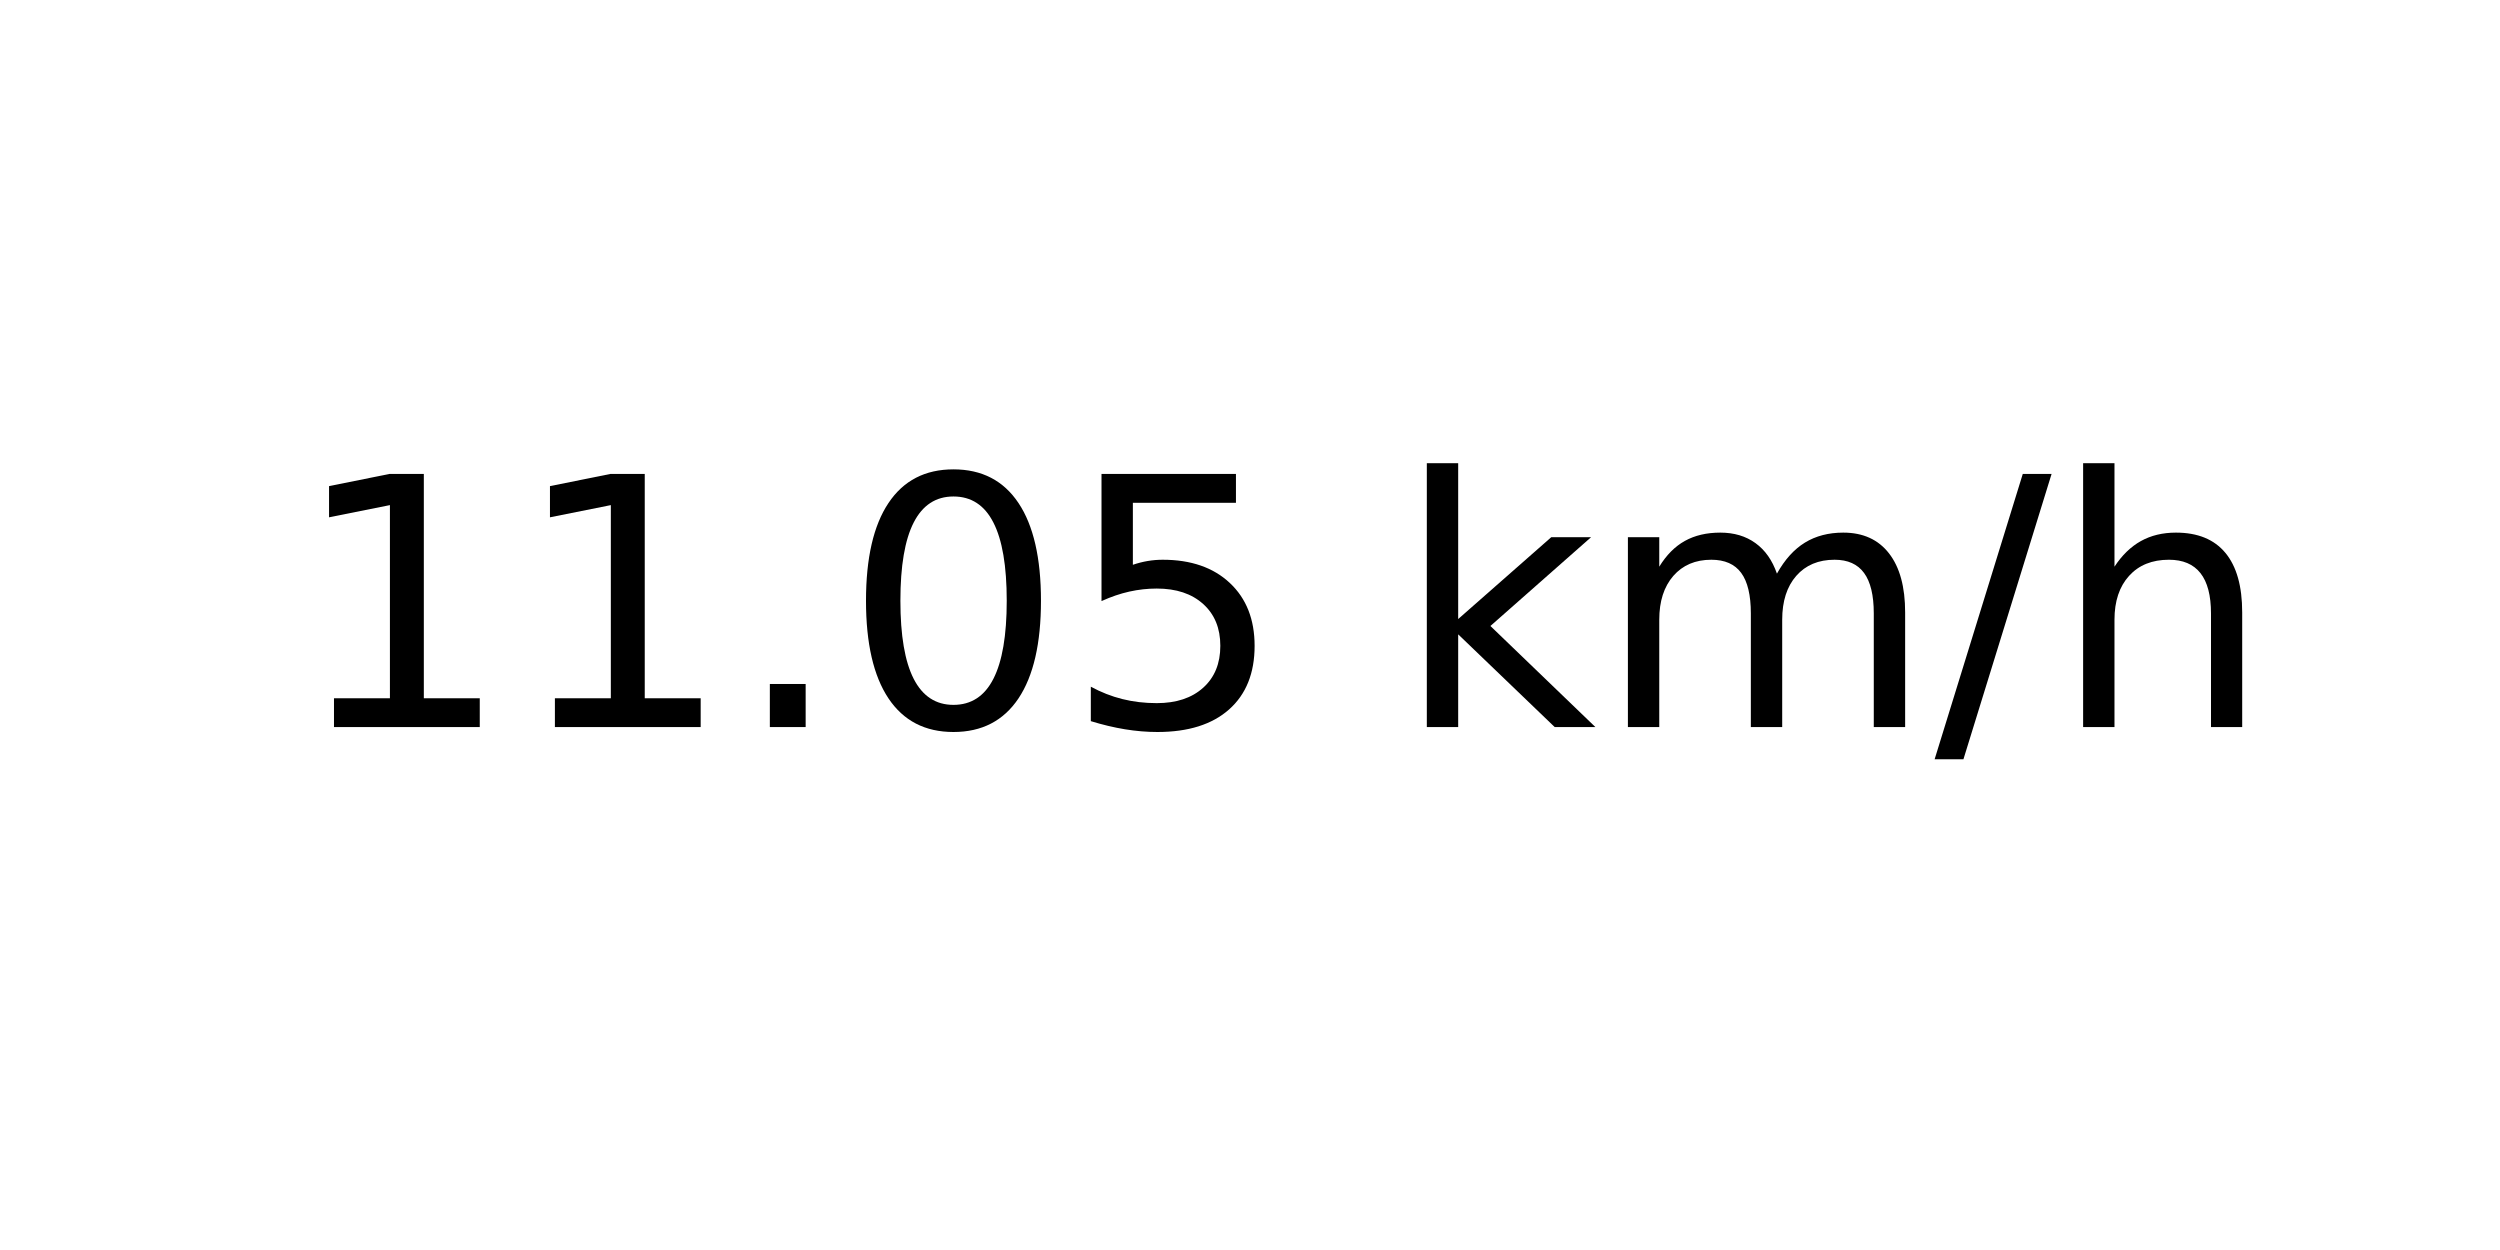
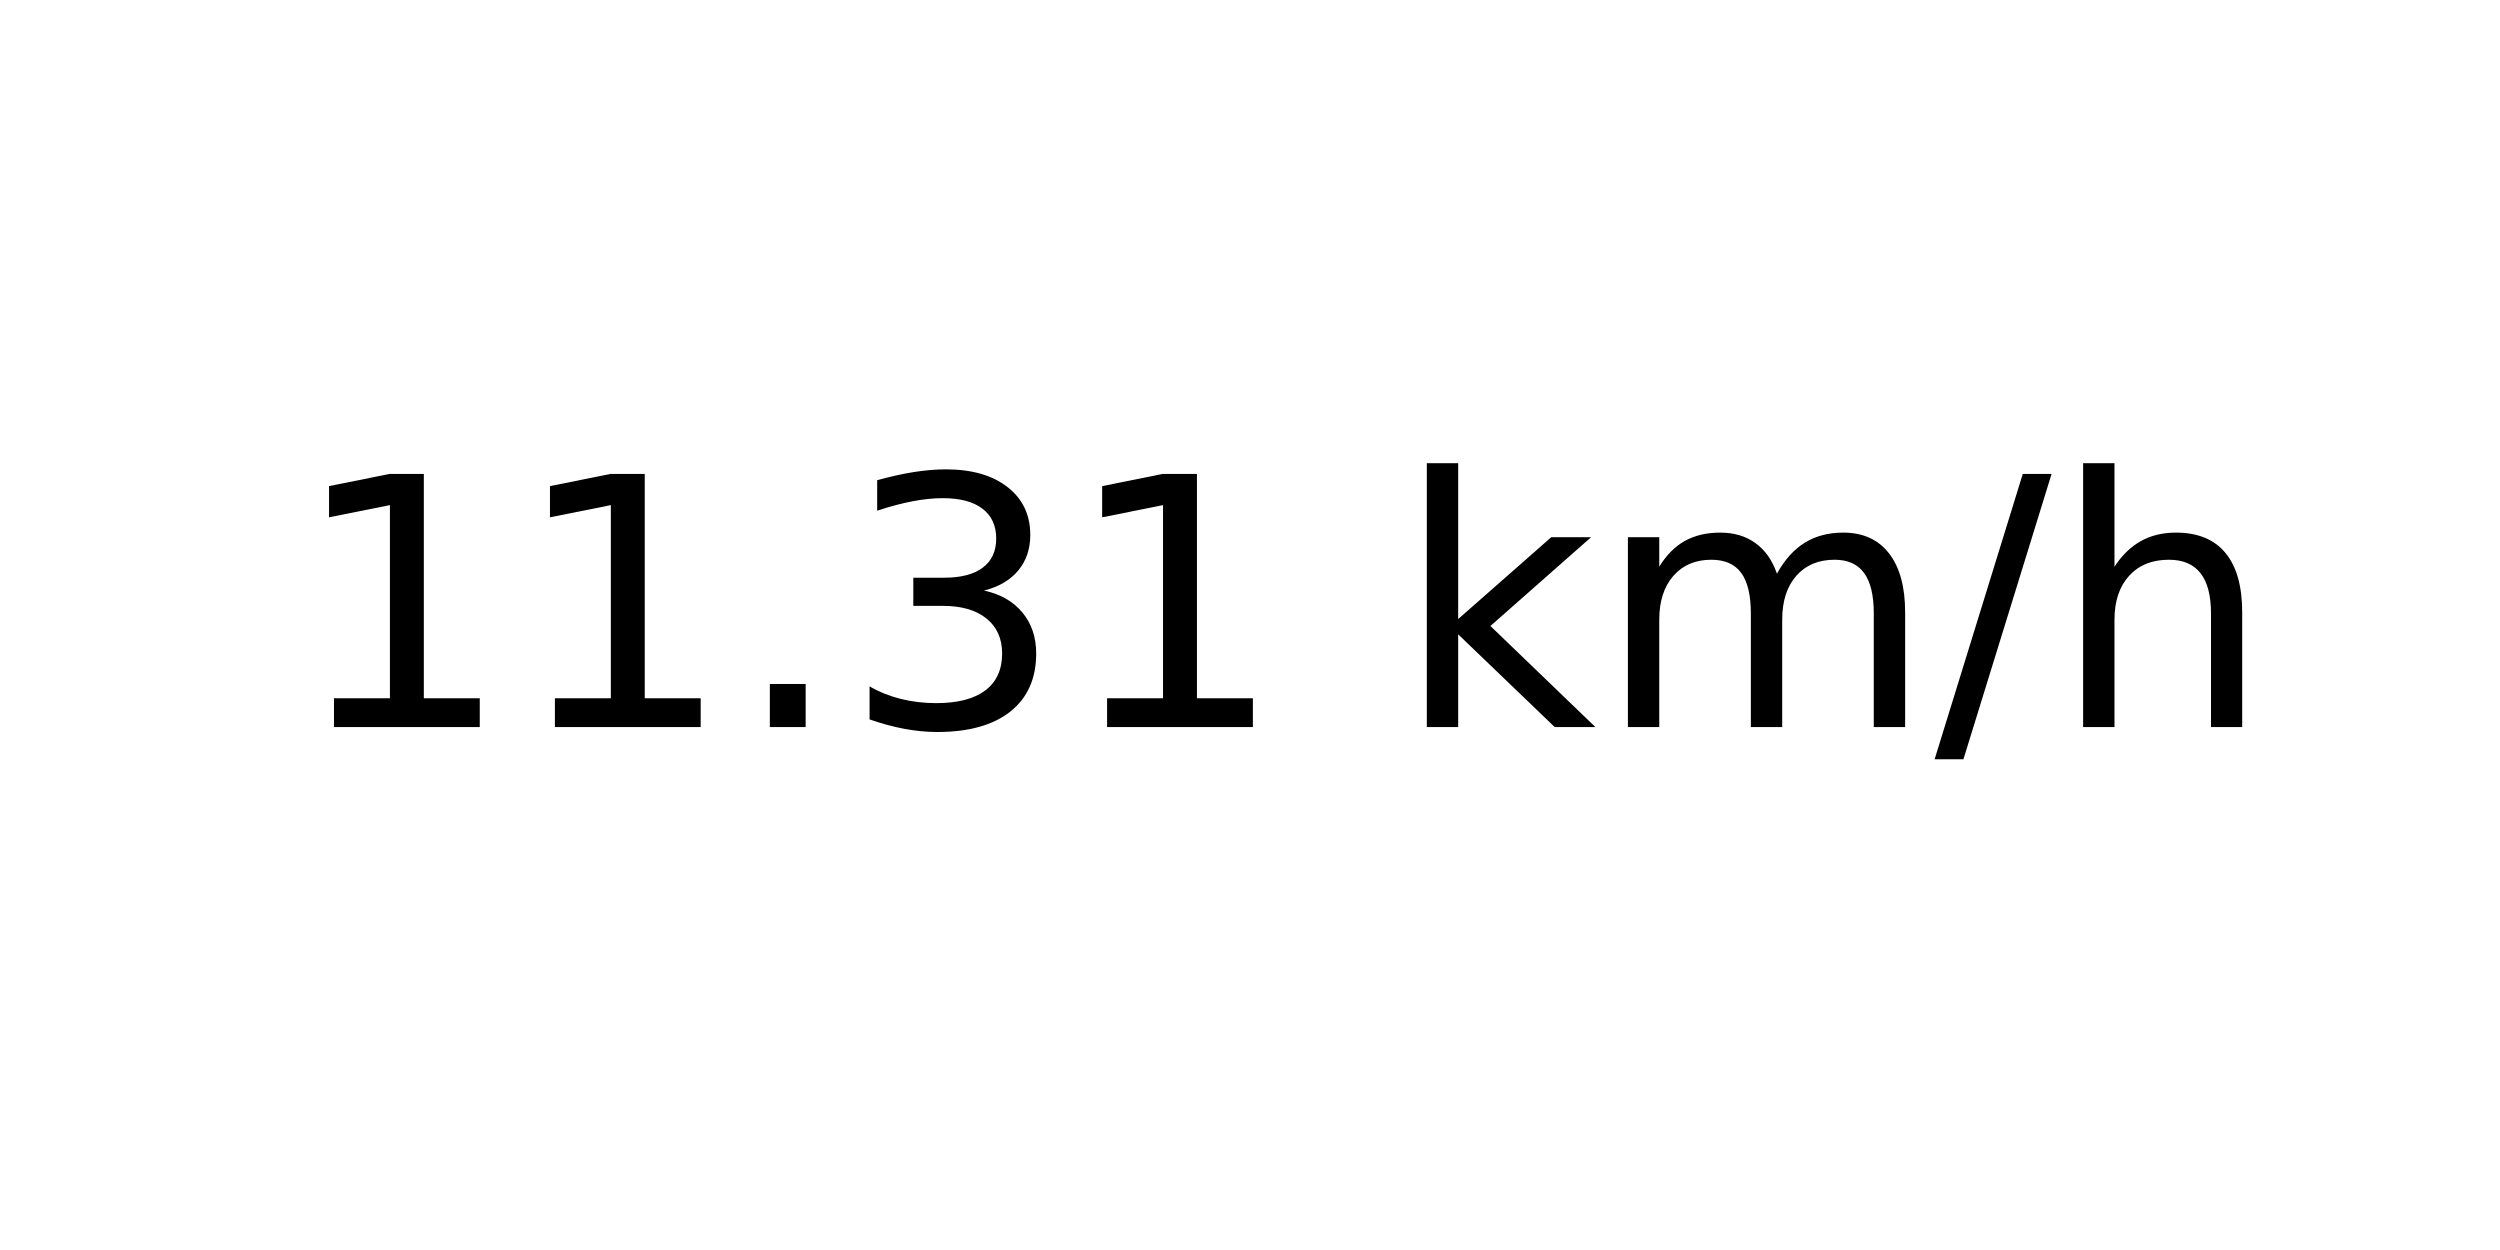
<svg xmlns="http://www.w3.org/2000/svg" xmlns:xlink="http://www.w3.org/1999/xlink" width="72pt" height="36pt" viewBox="0 0 72 36" version="1.1">
  <defs>
    <style type="text/css">*{stroke-linejoin: round; stroke-linecap: butt}</style>
  </defs>
  <g id="figure_1">
    <g id="axes_1">
      <g id="text_1">
        <g transform="translate(8.378125 20.93937) scale(0.1 -0.1)">
          <defs>
            <path id="DejaVuSans-31" d="M 794 531  L 1825 531  L 1825 4091  L 703 3866  L 703 4441  L 1819 4666  L 2450 4666  L 2450 531  L 3481 531  L 3481 0  L 794 0  L 794 531  z " transform="scale(0.015625)" />
            <path id="DejaVuSans-2e" d="M 684 794  L 1344 794  L 1344 0  L 684 0  L 684 794  z " transform="scale(0.015625)" />
-             <path id="DejaVuSans-30" d="M 2034 4250  Q 1547 4250 1301 3770  Q 1056 3291 1056 2328  Q 1056 1369 1301 889  Q 1547 409 2034 409  Q 2525 409 2770 889  Q 3016 1369 3016 2328  Q 3016 3291 2770 3770  Q 2525 4250 2034 4250  z M 2034 4750  Q 2819 4750 3233 4129  Q 3647 3509 3647 2328  Q 3647 1150 3233 529  Q 2819 -91 2034 -91  Q 1250 -91 836 529  Q 422 1150 422 2328  Q 422 3509 836 4129  Q 1250 4750 2034 4750  z " transform="scale(0.015625)" />
-             <path id="DejaVuSans-35" d="M 691 4666  L 3169 4666  L 3169 4134  L 1269 4134  L 1269 2991  Q 1406 3038 1543 3061  Q 1681 3084 1819 3084  Q 2600 3084 3056 2656  Q 3513 2228 3513 1497  Q 3513 744 3044 326  Q 2575 -91 1722 -91  Q 1428 -91 1123 -41  Q 819 9 494 109  L 494 744  Q 775 591 1075 516  Q 1375 441 1709 441  Q 2250 441 2565 725  Q 2881 1009 2881 1497  Q 2881 1984 2565 2268  Q 2250 2553 1709 2553  Q 1456 2553 1204 2497  Q 953 2441 691 2322  L 691 4666  z " transform="scale(0.015625)" />
+             <path id="DejaVuSans-33" d="M 2597 2516  Q 3050 2419 3304 2112  Q 3559 1806 3559 1356  Q 3559 666 3084 287  Q 2609 -91 1734 -91  Q 1441 -91 1130 -33  Q 819 25 488 141  L 488 750  Q 750 597 1062 519  Q 1375 441 1716 441  Q 2309 441 2620 675  Q 2931 909 2931 1356  Q 2931 1769 2642 2001  Q 2353 2234 1838 2234  L 1294 2234  L 1294 2753  L 1863 2753  Q 2328 2753 2575 2939  Q 2822 3125 2822 3475  Q 2822 3834 2567 4026  Q 2313 4219 1838 4219  Q 1578 4219 1281 4162  Q 984 4106 628 3988  L 628 4550  Q 988 4650 1302 4700  Q 1616 4750 1894 4750  Q 2613 4750 3031 4423  Q 3450 4097 3450 3541  Q 3450 3153 3228 2886  Q 3006 2619 2597 2516  z " transform="scale(0.015625)" />
            <path id="DejaVuSans-20" transform="scale(0.015625)" />
            <path id="DejaVuSans-6b" d="M 581 4863  L 1159 4863  L 1159 1991  L 2875 3500  L 3609 3500  L 1753 1863  L 3688 0  L 2938 0  L 1159 1709  L 1159 0  L 581 0  L 581 4863  z " transform="scale(0.015625)" />
            <path id="DejaVuSans-6d" d="M 3328 2828  Q 3544 3216 3844 3400  Q 4144 3584 4550 3584  Q 5097 3584 5394 3201  Q 5691 2819 5691 2113  L 5691 0  L 5113 0  L 5113 2094  Q 5113 2597 4934 2840  Q 4756 3084 4391 3084  Q 3944 3084 3684 2787  Q 3425 2491 3425 1978  L 3425 0  L 2847 0  L 2847 2094  Q 2847 2600 2669 2842  Q 2491 3084 2119 3084  Q 1678 3084 1418 2786  Q 1159 2488 1159 1978  L 1159 0  L 581 0  L 581 3500  L 1159 3500  L 1159 2956  Q 1356 3278 1631 3431  Q 1906 3584 2284 3584  Q 2666 3584 2933 3390  Q 3200 3197 3328 2828  z " transform="scale(0.015625)" />
            <path id="DejaVuSans-2f" d="M 1625 4666  L 2156 4666  L 531 -594  L 0 -594  L 1625 4666  z " transform="scale(0.015625)" />
            <path id="DejaVuSans-68" d="M 3513 2113  L 3513 0  L 2938 0  L 2938 2094  Q 2938 2591 2744 2837  Q 2550 3084 2163 3084  Q 1697 3084 1428 2787  Q 1159 2491 1159 1978  L 1159 0  L 581 0  L 581 4863  L 1159 4863  L 1159 2956  Q 1366 3272 1645 3428  Q 1925 3584 2291 3584  Q 2894 3584 3203 3211  Q 3513 2838 3513 2113  z " transform="scale(0.015625)" />
          </defs>
          <use xlink:href="#DejaVuSans-31" />
          <use xlink:href="#DejaVuSans-31" x="63.623" />
          <use xlink:href="#DejaVuSans-2e" x="127.246" />
-           <use xlink:href="#DejaVuSans-30" x="159.033" />
-           <use xlink:href="#DejaVuSans-35" x="222.656" />
+           <use xlink:href="#DejaVuSans-33" x="159.033" />
+           <use xlink:href="#DejaVuSans-31" x="222.656" />
          <use xlink:href="#DejaVuSans-20" x="286.279" />
          <use xlink:href="#DejaVuSans-6b" x="318.066" />
          <use xlink:href="#DejaVuSans-6d" x="375.977" />
          <use xlink:href="#DejaVuSans-2f" x="473.389" />
          <use xlink:href="#DejaVuSans-68" x="507.08" />
        </g>
      </g>
    </g>
  </g>
</svg>
